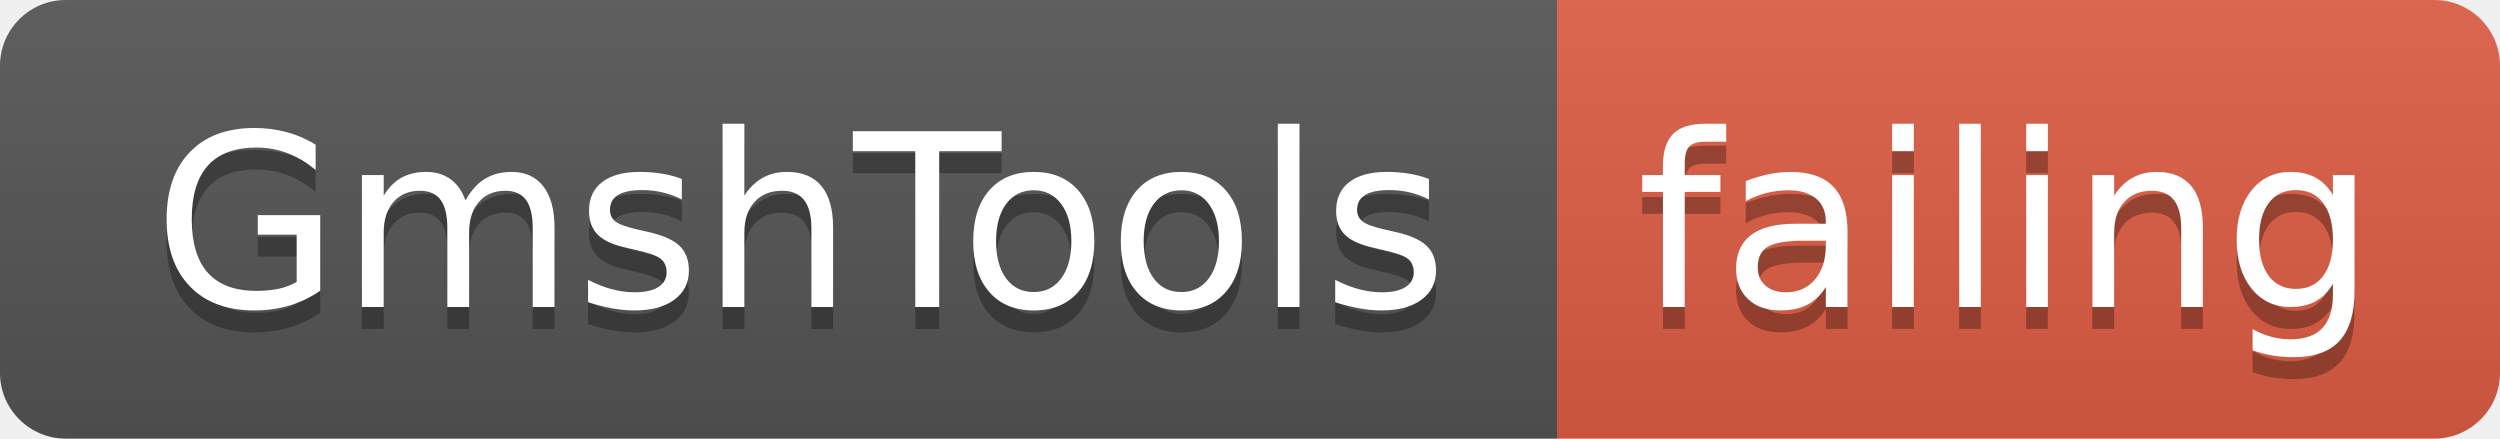
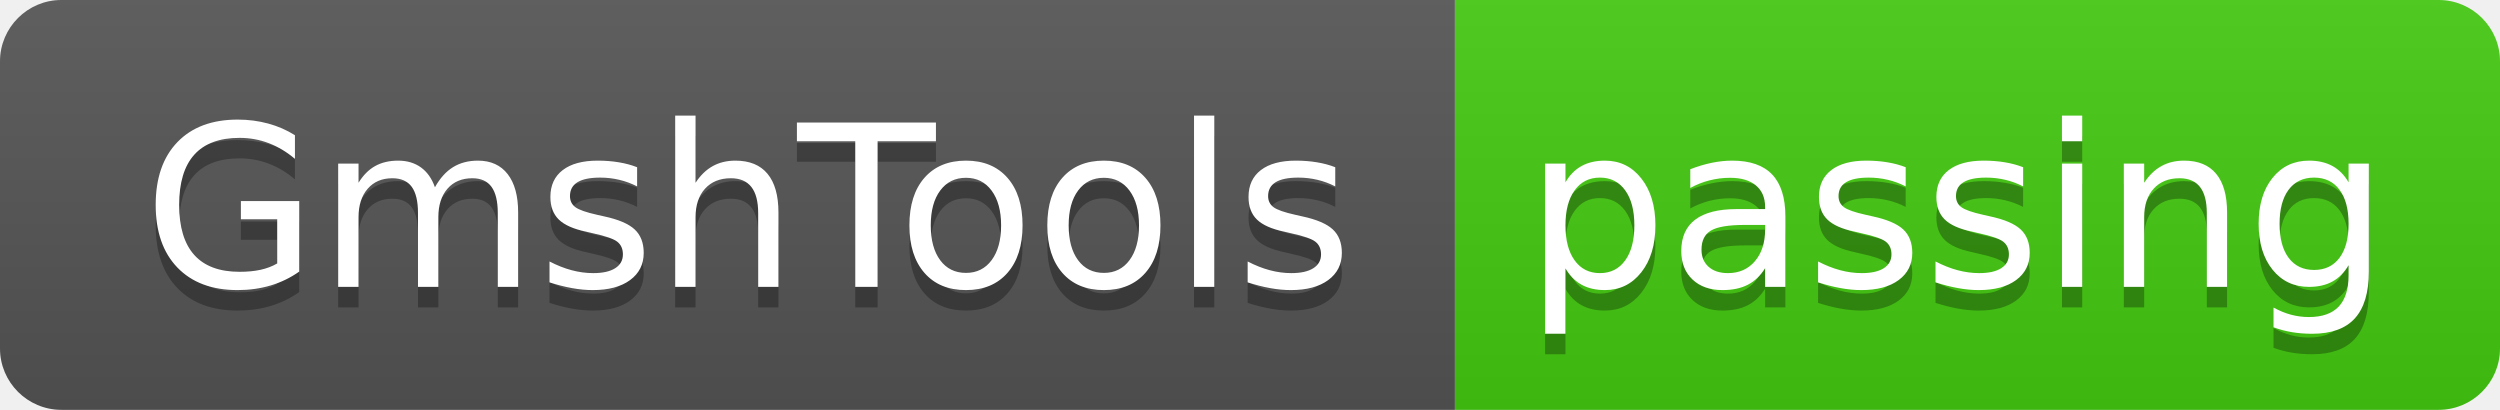
- <svg xmlns="http://www.w3.org/2000/svg" width="114" height="20">
+ <svg xmlns="http://www.w3.org/2000/svg" width="122" height="20">
  <linearGradient id="smooth" x2="0" y2="100%">
    <stop offset="0" stop-color="#bbb" stop-opacity=".1" />
    <stop offset="1" stop-opacity=".1" />
  </linearGradient>
  <clipPath id="round">
-     <rect width="114" height="20" rx="3" fill="#fff" />
+     <rect width="122" height="20" rx="3" fill="#fff" />
  </clipPath>
  <g clip-path="url(#round)">
    <rect width="71" height="20" fill="#555" />
-     <rect x="71" width="43" height="20" fill="#e05d44" />
-     <rect width="114" height="20" fill="url(#smooth)" />
+     <rect x="71" width="51" height="20" fill="#4c1" />
+     <rect width="122" height="20" fill="url(#smooth)" />
  </g>
  <g fill="#fff" text-anchor="middle" font-family="DejaVu Sans,Verdana,Geneva,sans-serif" font-size="110">
    <text x="365" y="150" fill="#010101" fill-opacity=".3" transform="scale(0.1)" textLength="610" lengthAdjust="spacing">GmshTools</text>
    <text x="365" y="140" transform="scale(0.1)" textLength="610" lengthAdjust="spacing">GmshTools</text>
-     <text x="915" y="150" fill="#010101" fill-opacity=".3" transform="scale(0.1)" textLength="330" lengthAdjust="spacing">failing</text>
-     <text x="915" y="140" transform="scale(0.1)" textLength="330" lengthAdjust="spacing">failing</text>
+     <text x="955" y="150" fill="#010101" fill-opacity=".3" transform="scale(0.1)" textLength="410" lengthAdjust="spacing">passing</text>
+     <text x="955" y="140" transform="scale(0.1)" textLength="410" lengthAdjust="spacing">passing</text>
  </g>
</svg>
